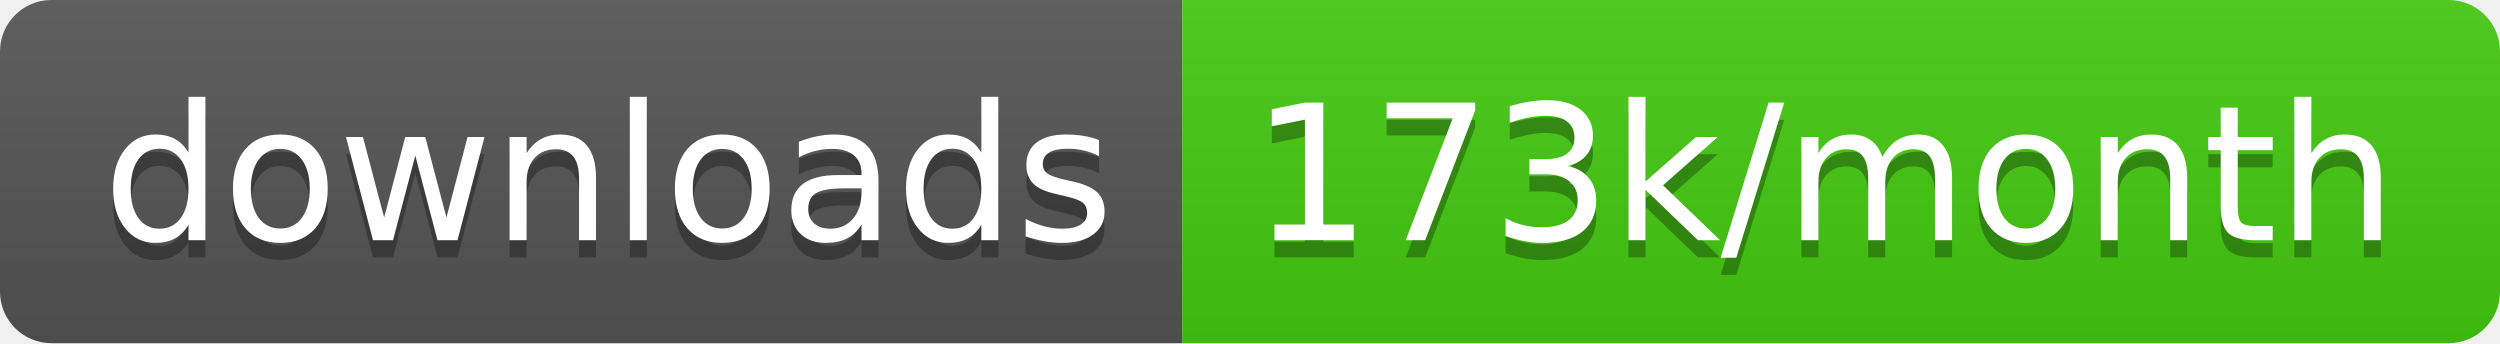
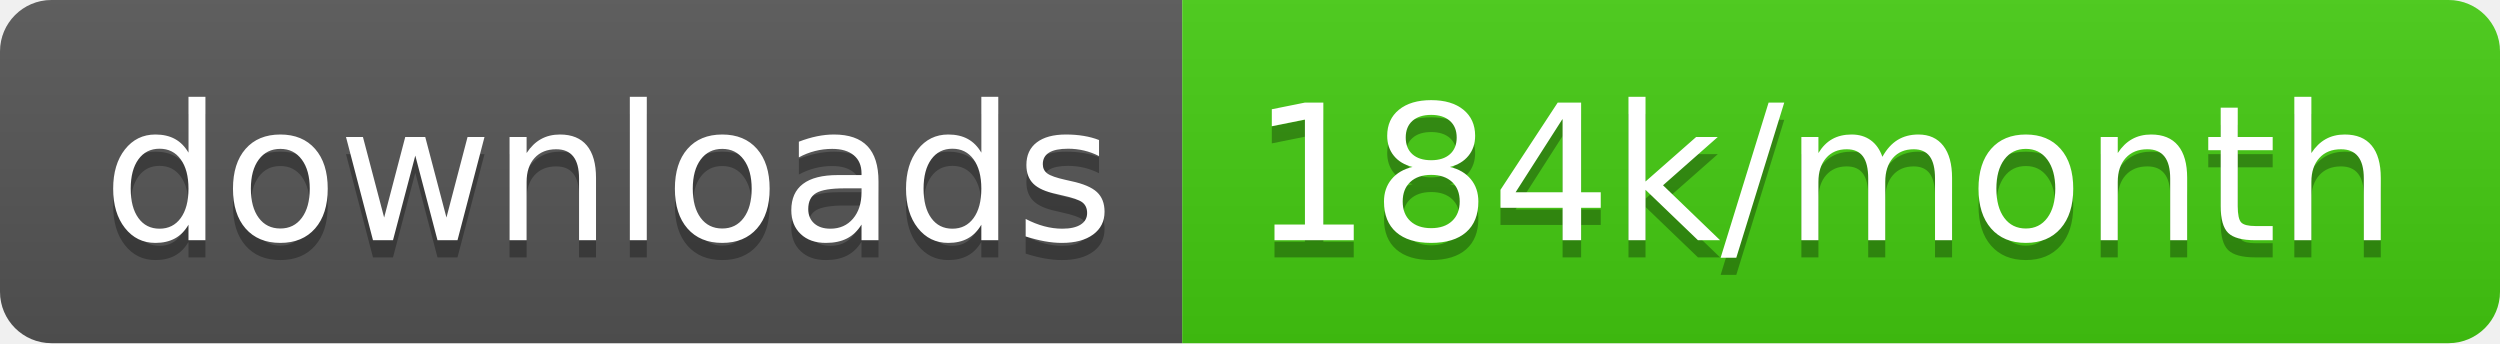
<svg xmlns="http://www.w3.org/2000/svg" width="145.7" height="20">
  <linearGradient id="smooth" x2="0" y2="100%">
    <stop offset="0" stop-color="#bbb" stop-opacity=".1" />
    <stop offset="1" stop-opacity=".1" />
  </linearGradient>
  <clipPath id="round">
    <rect width="145.7" height="20" rx="3" fill="#fff" />
  </clipPath>
  <g clip-path="url(#round)">
    <rect width="68.9" height="20" fill="#555" />
    <rect x="68.9" width="76.8" height="20" fill="#4c1" />
    <rect width="145.7" height="20" fill="url(#smooth)" />
  </g>
  <g fill="#fff" text-anchor="middle" font-family="DejaVu Sans,Verdana,Geneva,sans-serif" font-size="110">
    <text x="354.5" y="150" fill="#010101" fill-opacity=".3" transform="scale(0.1)" textLength="589.0" lengthAdjust="spacing">downloads</text>
    <text x="354.5" y="140" transform="scale(0.1)" textLength="589.0" lengthAdjust="spacing">downloads</text>
-     <text x="1063.0" y="150" fill="#010101" fill-opacity=".3" transform="scale(0.1)" textLength="668.0" lengthAdjust="spacing">173k/month</text>
-     <text x="1063.0" y="140" transform="scale(0.1)" textLength="668.0" lengthAdjust="spacing">173k/month</text>
+     <text x="1063.0" y="150" fill="#010101" fill-opacity=".3" transform="scale(0.1)" textLength="668.0" lengthAdjust="spacing">184k/month</text>
+     <text x="1063.0" y="140" transform="scale(0.1)" textLength="668.0" lengthAdjust="spacing">184k/month</text>
  </g>
</svg>
